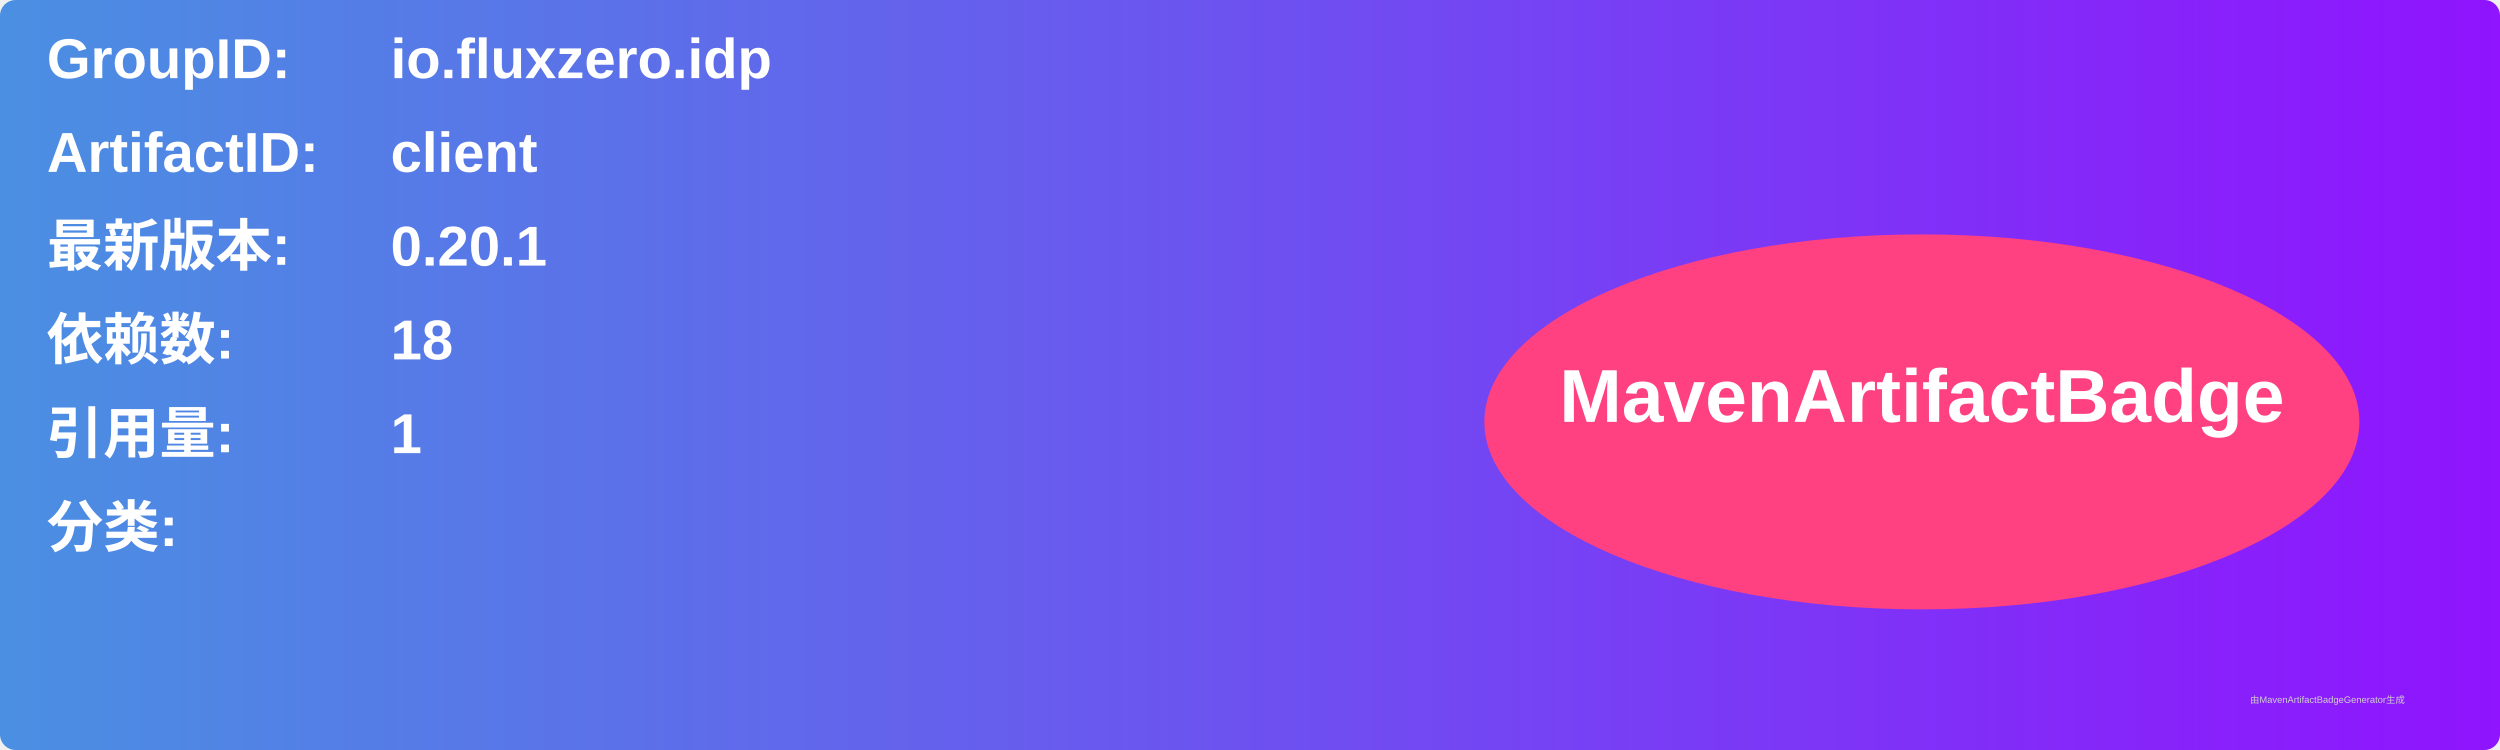
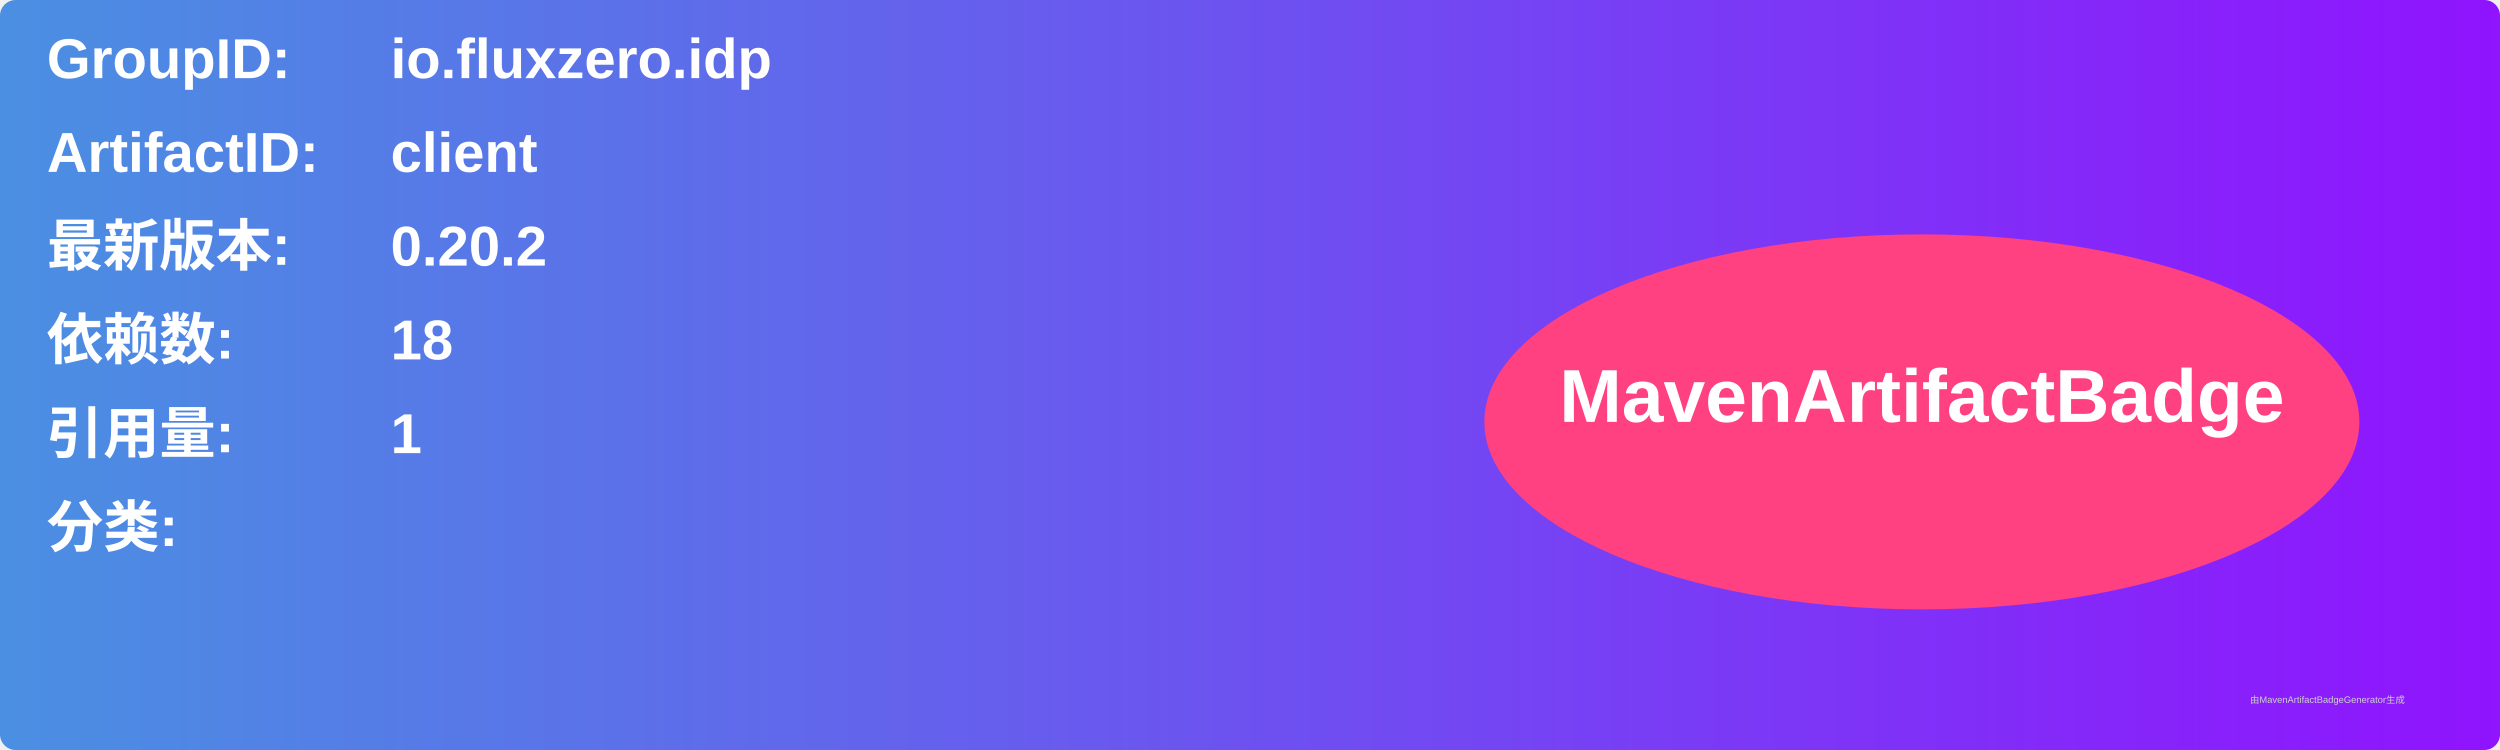
<svg xmlns="http://www.w3.org/2000/svg" width="800" height="240" viewBox="0 0 800 240">
  <linearGradient id="grad" x1="0%" y1="0%" x2="100%" y2="0%">
    <stop offset="0%" stop-color="#4a90e2" />
    <stop offset="100%" stop-color="#9013fe" />
  </linearGradient>
  <rect width="100%" height="100%" rx="5" ry="5" fill="url(#grad)" />
  <g transform="translate(15, 15)">
    <text x="0" y="10" font-family="Arial" font-size="18" fill="white" font-weight="bold" width="260">GroupID:</text>
    <text x="110" y="10" font-family="Arial" font-size="18" fill="white" font-weight="bold" width="460">io.fluxzero.idp</text>
    <text x="0" y="40" font-family="Arial" font-size="18" fill="white" font-weight="bold" width="260">ArtifactID:</text>
    <text x="110" y="40" font-family="Arial" font-size="18" fill="white" font-weight="bold" width="460">client</text>
    <text x="0" y="70" font-family="Arial" font-size="18" fill="white" font-weight="bold">最新版本:</text>
    <text x="110" y="70" font-family="Arial" font-size="18" fill="white" font-weight="bold">
-       <tspan font-weight="bold">0.20.1</tspan>
+       <tspan font-weight="bold">0.20.2</tspan>
    </text>
    <text x="0" y="100" font-family="Arial" font-size="18" fill="white" font-weight="bold">依赖数: </text>
    <text x="110" y="100" font-family="Arial" font-size="18" fill="white">
      <tspan font-weight="bold">18</tspan>
    </text>
    <text x="0" y="130" font-family="Arial" font-size="18" fill="white" font-weight="bold">引用量: </text>
    <text x="110" y="130" font-family="Arial" font-size="18" fill="white">
      <tspan font-weight="bold">1</tspan>
    </text>
    <text x="0" y="160" font-family="Arial" font-size="18" fill="white" font-weight="bold">分类:</text>
    <text x="10" y="190" font-family="Arial" font-size="10" fill="white">
      <tspan font-weight="bold" />
    </text>
    <ellipse cx="600" cy="120" rx="140" ry="60" fill="#ff4081" />
    <text x="600" y="120" text-anchor="middle" font-family="Arial" font-size="24" fill="white" font-weight="bold">MavenArtifactBadge</text>
  </g>
  <text x="720" y="225" font-family="Arial" font-size="3" fill="#d0d0d0">由MavenArtifactBadgeGenerator生成</text>
</svg>
